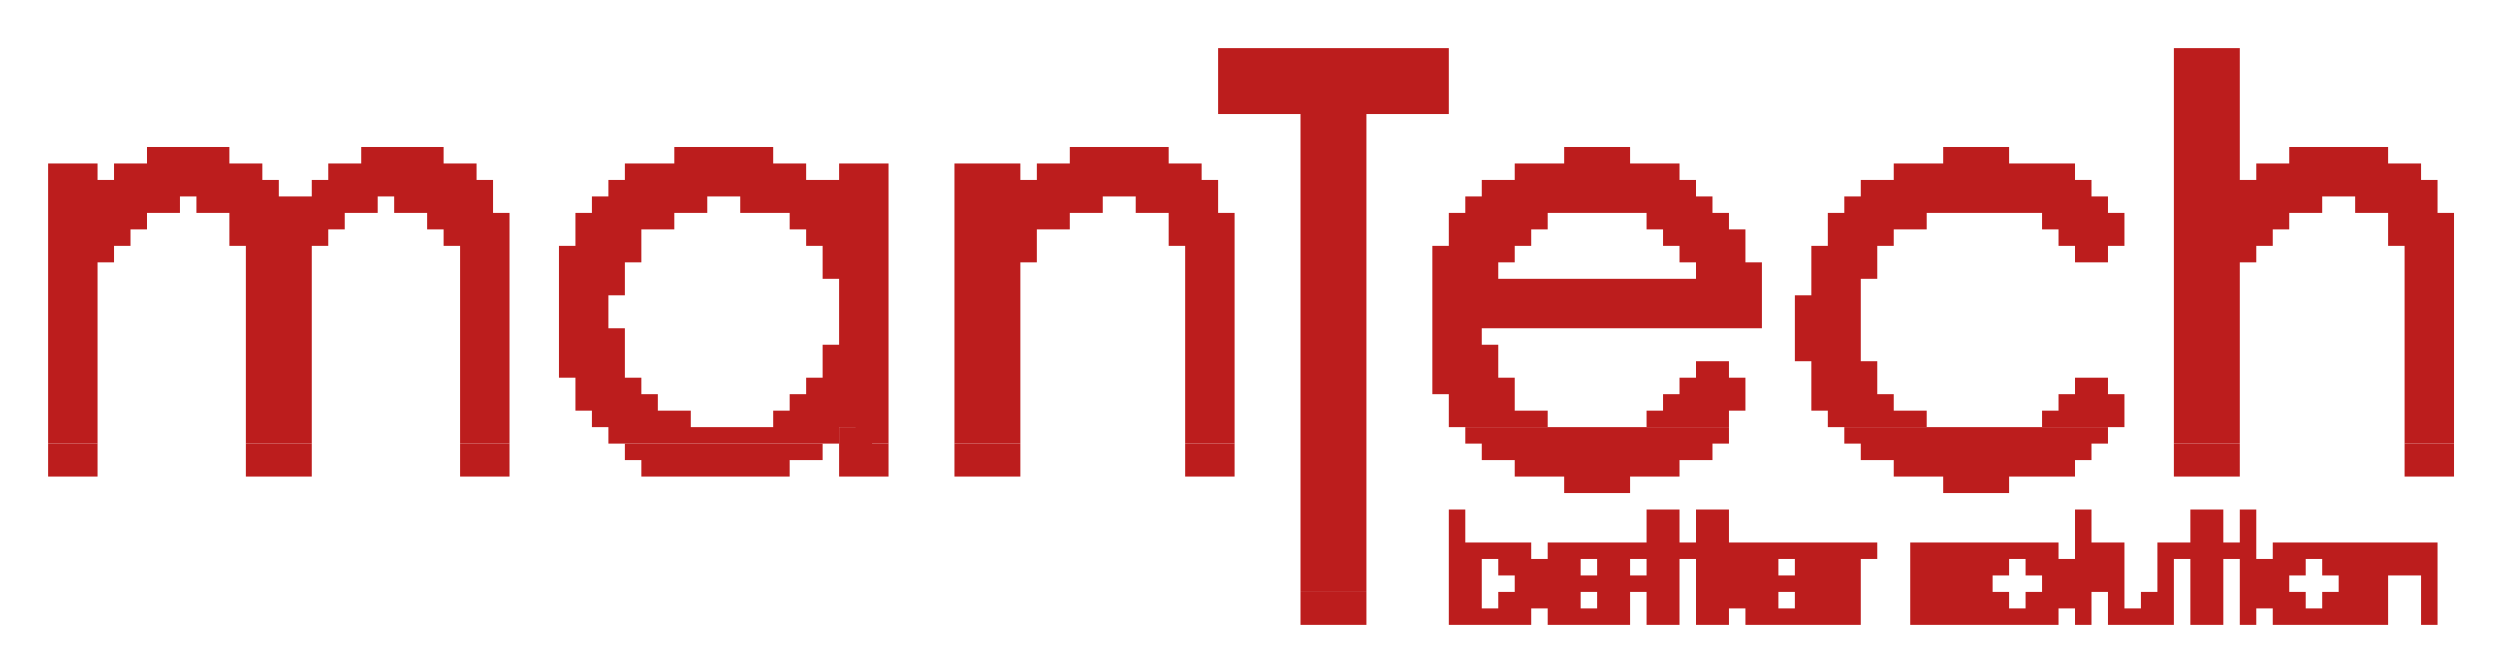
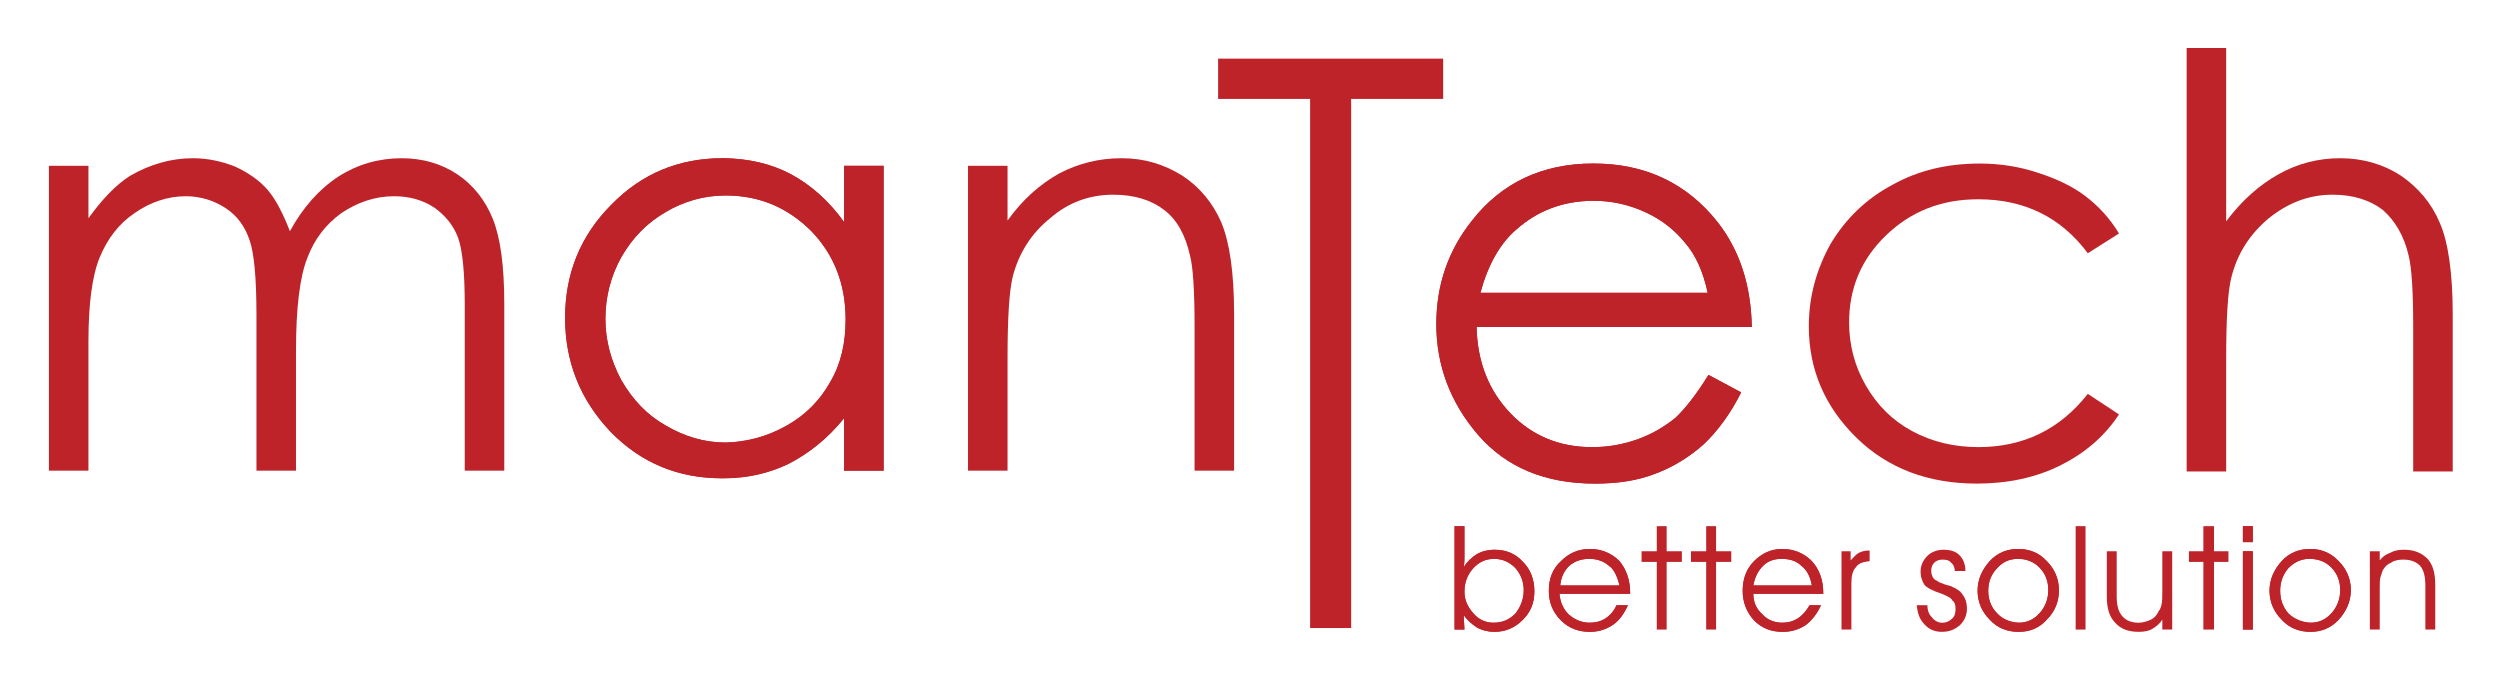
- <svg xmlns="http://www.w3.org/2000/svg" role="img" viewBox="-2.92 -2.92 151.71 40.71">
-   <g fill="#bc1d1d">
-     <path d="M71 0h12v1H71zm12 0h1v1h-1zm1 0h1v1h-1zm45 0h1v24h-1zm1 0h1v24h-1zm1 0h1v24h-1zm1 0h1v8h-1zM71 1h12v1H71zm12 0h1v1h-1zm1 0h1v1h-1zM71 2h12v1H71zm12 0h1v1h-1zm1 0h1v1h-1zM71 3h4v1h-4zm4 0h1v1h-1zm1 0h1v1h-1zm1 0h1v30h-1zm1 0h1v30h-1zm1 0h1v1h-1zm1 0h3v1h-3zm3 0h1v1h-1zm1 0h1v1h-1zm-8 1h1v29h-1zm3 0h1v29h-1zM6 6h1v1H6zm1 0h1v1H7zm1 0h1v1H8zm1 0h1v1H9zm1 0h1v1h-1zm9 0h1v1h-1zm1 0h1v1h-1zm1 0h1v1h-1zm1 0h1v1h-1zm1 0h1v1h-1zm15 0h1v1h-1zm1 0h1v1h-1zm1 0h1v1h-1zm1 0h1v1h-1zm1 0h1v1h-1zm1 0h1v1h-1zm19 0h1v1h-1zm1 0h1v1h-1zm1 0h1v1h-1zm1 0h1v1h-1zm1 0h1v1h-1zm1 0h1v1h-1zm25 0h1v1h-1zm1 0h1v1h-1zm1 0h1v1h-1zm1 0h1v1h-1zm20 0h1v1h-1zm1 0h1v1h-1zm1 0h1v1h-1zm1 0h1v1h-1zm18 0h1v1h-1zm1 0h1v1h-1zm1 0h1v1h-1zm1 0h1v1h-1zm1 0h1v1h-1zm1 0h1v1h-1zM0 7h1v1H0zm1 0h1v1H1zm1 0h1v1H2zm2 0h1v1H4zm1 0h1v1H5zm1 0h1v1H6zm1 0h3v1H7zm3 0h1v1h-1zm1 0h1v1h-1zm1 0h1v1h-1zm5 0h1v1h-1zm1 0h1v1h-1zm1 0h3v1h-3zm3 0h1v1h-1zm1 0h1v1h-1zm1 0h1v1h-1zm1 0h1v1h-1zm10 0h1v1h-1zm1 0h1v1h-1zm1 0h1v1h-1zm1 0h5v1h-5zm5 0h1v1h-1zm1 0h1v1h-1zm1 0h1v1h-1zm3 0h2v1h-2zm2 0h1v1h-1zm5 0h1v1h-1zm1 0h1v1h-1zm1 0h1v1h-1zm1 0h1v1h-1zm2 0h1v1h-1zm1 0h1v1h-1zm1 0h1v1h-1zm1 0h3v1h-3zm3 0h1v1h-1zm1 0h1v1h-1zm1 0h1v1h-1zm1 0h1v1h-1zm20 0h1v1h-1zm1 0h1v1h-1zm1 0h1v1h-1zm1 0h3v1h-3zm3 0h1v1h-1zm1 0h1v1h-1zm1 0h1v1h-1zm1 0h1v1h-1zm14 0h1v1h-1zm1 0h1v1h-1zm1 0h1v1h-1zm1 0h1v1h-1zm1 0h2v1h-2zm2 0h1v1h-1zm1 0h1v1h-1zm1 0h1v1h-1zm1 0h1v1h-1zm1 0h1v1h-1zm12 0h1v1h-1zm1 0h1v1h-1zm1 0h1v1h-1zm1 0h3v1h-3zm3 0h1v1h-1zm1 0h1v1h-1zm1 0h1v1h-1zm1 0h1v1h-1zM0 8h1v16H0zm1 0h1v16H1zm1 0h1v1H2zm1 0h1v1H3zm1 0h1v1H4zm1 0h1v1H5zm1 0h1v1H6zm1 0h1v1H7zm1 0h1v1H8zm1 0h2v1H9zm2 0h1v1h-1zm1 0h1v1h-1zm1 0h1v1h-1zm3 0h1v1h-1zm1 0h2v1h-2zm2 0h1v1h-1zm1 0h1v1h-1zm1 0h1v1h-1zm1 0h2v1h-2zm2 0h1v1h-1zm1 0h1v1h-1zm1 0h1v1h-1zm8 0h1v1h-1zm1 0h1v1h-1zm1 0h3v1h-3zm3 0h1v1h-1zm1 0h1v1h-1zm1 0h1v1h-1zm1 0h3v1h-3zm3 0h1v1h-1zm1 0h1v1h-1zm1 0h1v1h-1zm1 0h2v1h-2zm2 0h1v16h-1zm5 0h1v16h-1zm1 0h1v16h-1zm1 0h1v16h-1zm1 0h1v1h-1zm1 0h1v1h-1zm1 0h1v1h-1zm1 0h1v1h-1zm1 0h1v1h-1zm1 0h1v1h-1zm1 0h1v1h-1zm1 0h1v1h-1zm1 0h2v1h-2zm2 0h1v1h-1zm1 0h1v1h-1zm1 0h1v1h-1zm17 0h1v1h-1zm1 0h1v1h-1zm1 0h8v1h-8zm8 0h1v1h-1zm1 0h1v1h-1zm1 0h1v1h-1zm11 0h1v1h-1zm1 0h1v1h-1zm1 0h1v1h-1zm1 0h8v1h-8zm8 0h1v1h-1zm1 0h1v1h-1zm1 0h1v1h-1zm9 0h1v1h-1zm1 0h1v1h-1zm1 0h1v1h-1zm1 0h1v1h-1zm1 0h1v1h-1zm1 0h1v1h-1zm1 0h1v1h-1zm1 0h1v1h-1zm1 0h2v1h-2zm2 0h1v1h-1zm1 0h1v1h-1zm1 0h1v1h-1zM2 9h1v1H2zm1 0h1v1H3zm1 0h1v1H4zm1 0h1v1H5zm1 0h1v1H6zm1 0h1v1H7zm2 0h1v1H9zm1 0h1v1h-1zm1 0h1v1h-1zm1 0h1v1h-1zm1 0h1v1h-1zm1 0h1v1h-1zm1 0h1v1h-1zm1 0h1v1h-1zm1 0h1v1h-1zm1 0h1v1h-1zm1 0h1v1h-1zm2 0h1v1h-1zm1 0h1v1h-1zm1 0h1v1h-1zm1 0h1v1h-1zm1 0h1v2h-1zm1 0h1v1h-1zm7 0h1v1h-1zm1 0h1v1h-1zm1 0h1v1h-1zm1 0h1v1h-1zm1 0h1v1h-1zm1 0h1v1h-1zm1 0h1v1h-1zm3 0h1v1h-1zm1 0h1v1h-1zm1 0h1v1h-1zm1 0h1v1h-1zm1 0h1v1h-1zm1 0h1v1h-1zm1 0h2v1h-2zm10 0h1v1h-1zm1 0h1v1h-1zm1 0h1v1h-1zm1 0h1v1h-1zm1 0h1v1h-1zm1 0h1v1h-1zm3 0h1v1h-1zm1 0h1v1h-1zm1 0h1v1h-1zm1 0h1v1h-1zm1 0h1v1h-1zm16 0h1v1h-1zm1 0h1v1h-1zm1 0h1v1h-1zm1 0h1v1h-1zm1 0h1v1h-1zm1 0h1v1h-1zm1 0h1v1h-1zm1 0h1v1h-1zm1 0h1v1h-1zm1 0h1v1h-1zm1 0h1v1h-1zm1 0h2v1h-2zm2 0h1v1h-1zm1 0h1v1h-1zm9 0h1v1h-1zm1 0h1v1h-1zm1 0h1v1h-1zm1 0h1v1h-1zm1 0h1v1h-1zm1 0h1v1h-1zm1 0h1v1h-1zm1 0h1v1h-1zm1 0h1v1h-1zm1 0h1v1h-1zm1 0h1v1h-1zm1 0h1v1h-1zm1 0h2v1h-2zm2 0h1v1h-1zm1 0h1v1h-1zm8 0h1v1h-1zm1 0h1v1h-1zm1 0h1v1h-1zm1 0h1v1h-1zm1 0h1v1h-1zm1 0h1v1h-1zm3 0h1v1h-1zm1 0h1v1h-1zm1 0h1v1h-1zm1 0h1v1h-1zm1 0h1v1h-1zM2 10h1v2H2zm1 0h1v1H3zm1 0h1v1H4zm1 0h1v1H5zm6 0h1v1h-1zm1 0h1v1h-1zm1 0h1v14h-1zm1 0h1v1h-1zm1 0h1v1h-1zm1 0h1v1h-1zm1 0h1v1h-1zm6 0h1v1h-1zm1 0h1v1h-1zm2 0h1v1h-1zm1 0h1v1h-1zm5 0h1v1h-1zm1 0h1v1h-1zm1 0h1v1h-1zm1 0h1v1h-1zm1 0h1v1h-1zm1 0h1v1h-1zm8 0h1v1h-1zm1 0h3v1h-3zm3 0h1v14h-1zm9 0h1v1h-1zm1 0h1v1h-1zm1 0h1v1h-1zm1 0h1v1h-1zm7 0h1v1h-1zm1 0h1v1h-1zm1 0h1v14h-1zm1 0h1v1h-1zm14 0h1v1h-1zm1 0h1v1h-1zm1 0h1v1h-1zm1 0h1v1h-1zm1 0h1v1h-1zm1 0h1v1h-1zm7 0h1v1h-1zm1 0h1v1h-1zm1 0h1v1h-1zm1 0h1v2h-1zm1 0h1v1h-1zm7 0h1v1h-1zm1 0h1v1h-1zm1 0h1v1h-1zm1 0h1v1h-1zm1 0h1v1h-1zm1 0h1v1h-1zm8 0h1v1h-1zm1 0h1v1h-1zm1 0h1v1h-1zm1 0h1v1h-1zm1 0h1v1h-1zm7 0h1v1h-1zm1 0h1v1h-1zm1 0h1v1h-1zm1 0h1v1h-1zm7 0h1v1h-1zm1 0h1v1h-1zm1 0h1v14h-1zm1 0h1v1h-1zM3 11h1v1H3zm1 0h1v1H4zm7 0h1v1h-1zm1 0h1v1h-1zm2 0h1v13h-1zm1 0h1v1h-1zm1 0h1v1h-1zm8 0h1v1h-1zm1 0h1v1h-1zm1 0h1v13h-1zm1 0h1v1h-1zm5 0h1v1h-1zm1 0h1v3h-1zm1 0h1v1h-1zm1 0h1v1h-1zm11 0h1v1h-1zm1 0h2v1h-2zm11 0h1v1h-1zm1 0h1v1h-1zm9 0h1v1h-1zm1 0h1v1h-1zm2 0h1v1h-1zm14 0h1v1h-1zm1 0h1v4h-1zm1 0h1v1h-1zm1 0h1v1h-1zm1 0h1v1h-1zm9 0h1v1h-1zm1 0h1v1h-1zm2 0h1v4h-1zm1 0h1v1h-1zm6 0h1v1h-1zm1 0h1v1h-1zm1 0h1v1h-1zm1 0h1v1h-1zm11 0h1v1h-1zm1 0h1v1h-1zm1 0h1v1h-1zm1 0h1v1h-1zm7 0h1v1h-1zm1 0h1v1h-1zm1 0h1v1h-1zm8 0h1v1h-1zm1 0h1v1h-1zm2 0h1v1h-1zM2 12h1v1H2zm1 0h1v1H3zm9 0h1v1h-1zm3 0h1v1h-1zm10 0h1v1h-1zm2 0h1v1h-1zm4 0h1v1h-1zm1 0h1v1h-1zm2 0h1v1h-1zm1 0h1v1h-1zm12 0h1v1h-1zm1 0h1v1h-1zm10 0h1v1h-1zm1 0h1v1h-1zm10 0h1v1h-1zm2 0h1v1h-1zm13 0h1v1h-1zm1 0h1v1h-1zm2 0h1v1h-1zm1 0h1v1h-1zm11 0h1v1h-1zm1 0h1v1h-1zm2 0h1v1h-1zm5 0h1v1h-1zm1 0h1v8h-1zm1 0h1v1h-1zm1 0h1v1h-1zm13 0h1v1h-1zm1 0h1v1h-1zm8 0h1v1h-1zm1 0h1v1h-1zm10 0h1v1h-1zm2 0h1v1h-1zM2 13h1v1H2zm10 0h1v1h-1zm3 0h1v1h-1zm10 0h1v1h-1zm2 0h1v1h-1zm4 0h1v1h-1zm1 0h1v6h-1zm2 0h1v1h-1zm13 0h1v1h-1zm1 0h1v1h-1zm10 0h1v1h-1zm11 0h1v1h-1zm2 0h1v1h-1zm13 0h1v1h-1zm1 0h1v6h-1zm2 0h1v1h-1zm13 0h1v1h-1zm2 0h1v1h-1zm1 0h1v1h-1zm4 0h1v1h-1zm2 0h1v1h-1zm1 0h1v1h-1zm22 0h1v1h-1zm11 0h1v1h-1zm2 0h1v1h-1zM2 14h1v1H2zm10 0h1v1h-1zm3 0h1v1h-1zm10 0h1v1h-1zm2 0h1v1h-1zm4 0h1v1h-1zm2 0h1v1h-1zm1 0h1v1h-1zm14 0h1v1h-1zm10 0h1v1h-1zm11 0h1v1h-1zm2 0h1v1h-1zm13 0h1v1h-1zm3 0h1v1h-1zm1 0h11v1H88zm11 0h1v1h-1zm1 0h1v1h-1zm2 0h1v1h-1zm1 0h1v1h-1zm4 0h1v1h-1zm2 0h1v1h-1zm23 0h1v1h-1zm11 0h1v1h-1zm2 0h1v10h-1zM2 15h1v1H2zm10 0h1v9h-1zm3 0h1v1h-1zm10 0h1v1h-1zm2 0h1v9h-1zm4 0h1v1h-1zm2 0h1v1h-1zm15 0h1v1h-1zm10 0h1v1h-1zm11 0h1v1h-1zm2 0h1v9h-1zm13 0h1v2h-1zm2 0h16v1H86zm16 0h1v1h-1zm1 0h1v1h-1zm3 0h1v1h-1zm1 0h1v2h-1zm2 0h1v2h-1zm23 0h1v1h-1zm11 0h1v1h-1zM2 16h1v1H2zm13 0h1v1h-1zm10 0h1v8h-1zm6 0h1v1h-1zm2 0h1v1h-1zm15 0h1v1h-1zm10 0h1v1h-1zm11 0h1v8h-1zm17 0h1v1h-1zm1 0h15v1H87zm15 0h1v1h-1zm1 0h1v1h-1zm3 0h1v1h-1zm26 0h1v1h-1zm11 0h1v8h-1zM2 17h1v7H2zm13 0h1v7h-1zm16 0h1v1h-1zm2 0h1v1h-1zm1 0h1v1h-1zm14 0h1v1h-1zm10 0h1v1h-1zm26 0h1v1h-1zm2 0h1v1h-1zm20 0h1v1h-1zm1 0h1v1h-1zm2 0h1v1h-1zm23 0h1v1h-1zM31 18h1v1h-1zm2 0h1v3h-1zm1 0h1v1h-1zm13 0h1v1h-1zm1 0h1v1h-1zm10 0h1v6h-1zm26 0h1v1h-1zm2 0h1v3h-1zm1 0h1v1h-1zm19 0h1v1h-1zm1 0h1v1h-1zm2 0h1v1h-1zm23 0h1v1h-1zM31 19h1v1h-1zm1 0h1v1h-1zm2 0h1v1h-1zm13 0h1v1h-1zm1 0h1v2h-1zm36 0h1v1h-1zm1 0h1v1h-1zm2 0h1v1h-1zm13 0h1v1h-1zm1 0h1v1h-1zm6 0h1v1h-1zm2 0h1v1h-1zm1 0h1v1h-1zm22 0h1v5h-1zM32 20h1v1h-1zm2 0h1v2h-1zm1 0h1v1h-1zm11 0h1v1h-1zm1 0h1v1h-1zm37 0h1v1h-1zm1 0h1v1h-1zm2 0h1v1h-1zm1 0h1v1h-1zm11 0h1v1h-1zm1 0h1v1h-1zm1 0h1v1h-1zm1 0h1v1h-1zm5 0h1v1h-1zm1 0h1v1h-1zm1 0h1v1h-1zm1 0h1v1h-1zm13 0h1v1h-1zm1 0h1v1h-1zm-92 1h1v1h-1zm1 0h1v1h-1zm2 0h1v1h-1zm1 0h1v1h-1zm9 0h1v1h-1zm1 0h1v1h-1zm1 0h2v1h-2zm38 0h1v1h-1zm1 0h1v1h-1zm1 0h1v1h-1zm1 0h1v1h-1zm10 0h1v1h-1zm1 0h1v1h-1zm1 0h1v1h-1zm1 0h1v1h-1zm1 0h1v1h-1zm5 0h1v1h-1zm1 0h1v1h-1zm1 0h1v1h-1zm1 0h1v1h-1zm1 0h1v1h-1zm11 0h1v1h-1zm1 0h1v1h-1zm1 0h1v1h-1zm1 0h1v1h-1zm-92 1h1v1h-1zm1 0h1v1h-1zm1 0h1v1h-1zm1 0h1v1h-1zm1 0h1v1h-1zm1 0h1v1h-1zm6 0h1v1h-1zm1 0h1v1h-1zm1 0h1v1h-1zm1 0h1v1h-1zm1 0h1v1h-1zm37 0h1v1h-1zm1 0h1v1h-1zm1 0h1v1h-1zm1 0h1v1h-1zm1 0h1v1h-1zm1 0h1v1h-1zm7 0h1v1h-1zm1 0h1v1h-1zm1 0h1v1h-1zm1 0h1v1h-1zm1 0h1v1h-1zm7 0h1v1h-1zm1 0h1v1h-1zm1 0h1v1h-1zm1 0h1v1h-1zm1 0h1v1h-1zm1 0h1v1h-1zm8 0h1v1h-1zm1 0h1v1h-1zm1 0h1v1h-1zm1 0h1v1h-1zm1 0h1v1h-1zm-91 1h1v1h-1zm1 0h2v1h-2zm2 0h1v1h-1zm1 0h1v1h-1zm1 0h1v1h-1zm1 0h1v1h-1zm1 0h1v1h-1zm1 0h1v1h-1zm1 0h1v1h-1zm1 0h1v1h-1zm1 0h1v1h-1zm1 0h1v1h-1zm1 0h1v1h-1z" />
-     <path d="M48 23h2v1h-2zm38 0h1v1h-1zm1 0h1v1h-1zm1 0h1v1h-1zm1 0h1v1h-1zm1 0h1v1h-1zm1 0h1v1h-1zm1 0h1v1h-1zm1 0h1v1h-1zm1 0h1v1h-1zm1 0h1v1h-1zm1 0h1v1h-1zm1 0h2v1h-2zm2 0h1v1h-1zm1 0h1v1h-1zm1 0h1v1h-1zm8 0h1v1h-1zm1 0h1v1h-1zm1 0h1v1h-1zm1 0h1v1h-1zm1 0h1v1h-1zm1 0h1v1h-1zm1 0h1v1h-1zm1 0h1v1h-1zm1 0h1v1h-1zm1 0h1v1h-1zm1 0h1v1h-1zm1 0h1v1h-1zm1 0h2v1h-2zm2 0h1v1h-1zm1 0h1v1h-1zM0 24h1v1H0zm1 0h1v1H1zm1 0h1v1H2zm10 0h1v1h-1zm1 0h1v1h-1zm1 0h1v1h-1zm1 0h1v1h-1zm10 0h1v1h-1zm1 0h1v1h-1zm1 0h1v1h-1zm8 0h1v1h-1zm1 0h1v1h-1zm1 0h7v1h-7zm7 0h1v1h-1zm1 0h1v1h-1zm1 0h1v1h-1zm2 0h2v1h-2zm2 0h1v1h-1zm5 0h1v1h-1zm1 0h1v1h-1zm1 0h1v1h-1zm1 0h1v1h-1zm11 0h1v1h-1zm1 0h1v1h-1zm1 0h1v1h-1zm16 0h1v1h-1zm1 0h1v1h-1zm1 0h9v1h-9zm9 0h1v1h-1zm1 0h1v1h-1zm1 0h1v1h-1zm10 0h1v1h-1zm1 0h1v1h-1zm1 0h9v1h-9zm9 0h1v1h-1zm1 0h1v1h-1zm1 0h1v1h-1zm6 0h1v1h-1zm1 0h1v1h-1zm1 0h1v1h-1zm1 0h1v1h-1zm11 0h1v1h-1zm1 0h1v1h-1zm1 0h1v1h-1zM0 25h1v1H0zm1 0h1v1H1zm1 0h1v1H2zm10 0h1v1h-1zm1 0h1v1h-1zm1 0h1v1h-1zm1 0h1v1h-1zm10 0h1v1h-1zm1 0h1v1h-1zm1 0h1v1h-1zm9 0h1v1h-1zm1 0h1v1h-1zm1 0h1v1h-1zm1 0h1v1h-1zm1 0h1v1h-1zm1 0h1v1h-1zm1 0h1v1h-1zm1 0h1v1h-1zm1 0h1v1h-1zm4 0h2v1h-2zm2 0h1v1h-1zm5 0h1v1h-1zm1 0h1v1h-1zm1 0h1v1h-1zm1 0h1v1h-1zm11 0h1v1h-1zm1 0h1v1h-1zm1 0h1v1h-1zm18 0h1v1h-1zm1 0h1v1h-1zm1 0h1v1h-1zm1 0h3v1h-3zm3 0h1v1h-1zm1 0h1v1h-1zm1 0h1v1h-1zm1 0h1v1h-1zm14 0h1v1h-1zm1 0h1v1h-1zm1 0h1v1h-1zm1 0h3v1h-3zm3 0h1v1h-1zm1 0h1v1h-1zm1 0h1v1h-1zm1 0h1v1h-1zm1 0h1v1h-1zm7 0h1v1h-1zm1 0h1v1h-1zm1 0h1v1h-1zm1 0h1v1h-1zm11 0h1v1h-1zm1 0h1v1h-1zm1 0h1v1h-1zm-53 1h1v1h-1zm1 0h1v1h-1zm1 0h1v1h-1zm1 0h1v1h-1zm20 0h1v1h-1zm1 0h1v1h-1zm1 0h1v1h-1zm1 0h1v1h-1zm-33 2h1v1h-1zm12 0h1v1h-1zm1 0h1v1h-1zm2 0h1v1h-1zm1 0h1v1h-1zm22 0h1v1h-1zm7 0h1v1h-1zm1 0h1v1h-1zm2 0h1v1h-1zm-48 1h1v4h-1zm12 0h1v4h-1zm1 0h1v4h-1zm2 0h1v4h-1zm1 0h1v4h-1zm22 0h1v4h-1zm7 0h1v4h-1zm1 0h1v4h-1zm2 0h1v1h-1zm-47 1h1v1h-1zm1 0h1v1h-1zm1 0h1v1h-1zm1 0h1v1h-1zm2 0h1v1h-1zm1 0h1v1h-1zm1 0h1v1h-1zm1 0h1v1h-1zm1 0h1v1h-1zm1 0h1v1h-1zm3 0h1v1h-1zm3 0h1v1h-1zm1 0h1v1h-1zm1 0h1v1h-1zm1 0h1v1h-1zm1 0h1v1h-1zm1 0h1v1h-1zm1 0h1v1h-1zm1 0h1v1h-1zm1 0h1v1h-1zm3 0h1v1h-1zm1 0h1v1h-1zm1 0h1v1h-1zm1 0h1v1h-1zm1 0h1v1h-1zm1 0h1v1h-1zm1 0h1v1h-1zm1 0h1v1h-1zm1 0h1v1h-1zm3 0h1v1h-1zm1 0h1v1h-1zm3 0h1v1h-1zm1 0h1v1h-1zm3 0h1v1h-1zm1 0h1v1h-1zm2 0h1v1h-1zm1 0h1v1h-1zm1 0h1v1h-1zm1 0h1v1h-1zm1 0h1v1h-1zm1 0h1v1h-1zm1 0h1v1h-1zm1 0h1v1h-1zm1 0h1v1h-1zm1 0h1v1h-1zm-58 1h1v1h-1zm2 0h1v1h-1zm1 0h1v2h-1zm1 0h1v1h-1zm1 0h1v2h-1zm1 0h1v1h-1zm2 0h1v1h-1zm1 0h1v1h-1zm7 0h1v1h-1zm1 0h1v1h-1zm1 0h1v1h-1zm2 0h1v1h-1zm1 0h1v1h-1zm1 0h1v2h-1zm1 0h1v1h-1zm4 0h1v1h-1zm1 0h1v1h-1zm1 0h1v1h-1zm1 0h1v1h-1zm1 0h1v1h-1zm1 0h1v1h-1zm2 0h1v1h-1zm1 0h1v2h-1zm1 0h1v2h-1zm2 0h1v1h-1zm1 0h1v1h-1zm3 0h1v1h-1zm5 0h1v2h-1zm1 0h1v1h-1zm1 0h1v1h-1zm1 0h1v1h-1zm2 0h1v1h-1zm1 0h1v2h-1zm1 0h1v2h-1zm1 0h1v1h-1zm1 0h1v1h-1zm1 0h1v1h-1zm1 0h1v1h-1zm-58 1h1v1h-1zm4 0h1v1h-1zm2 0h2v1h-2zm2 0h1v1h-1zm1 0h1v1h-1zm1 0h1v1h-1zm6 0h1v1h-1zm1 0h1v1h-1zm1 0h2v1h-2zm2 0h1v1h-1zm1 0h1v1h-1zm2 0h1v1h-1zm4 0h1v1h-1zm1 0h1v1h-1zm1 0h1v1h-1zm1 0h1v1h-1zm1 0h1v1h-1zm7 0h1v1h-1zm1 0h1v1h-1zm3 0h1v1h-1zm6 0h1v1h-1zm1 0h1v1h-1zm6 0h1v1h-1zm3 0h1v1h-1zm-68 1h1v1h-1zm1 0h1v1h-1zm1 0h1v1h-1zm1 0h1v1h-1zm6 0h1v1h-1zm1 0h1v1h-1zm2 0h1v1h-1zm1 0h1v1h-1zm1 0h1v1h-1zm1 0h1v1h-1zm1 0h1v1h-1zm2 0h1v1h-1zm1 0h1v1h-1zm2 0h1v1h-1zm1 0h1v1h-1zm2 0h1v1h-1zm1 0h1v1h-1zm1 0h1v1h-1zm1 0h1v1h-1zm1 0h1v1h-1zm2 0h1v1h-1zm1 0h1v1h-1zm1 0h1v1h-1zm1 0h1v1h-1zm4 0h1v1h-1zm1 0h1v1h-1zm1 0h1v1h-1zm1 0h1v1h-1zm1 0h1v1h-1zm1 0h1v1h-1zm2 0h1v1h-1zm1 0h1v1h-1zm1 0h1v1h-1zm1 0h1v1h-1zm2 0h1v1h-1zm2 0h1v1h-1zm1 0h1v1h-1zm2 0h1v1h-1zm1 0h1v1h-1zm2 0h1v1h-1zm1 0h1v1h-1zm1 0h1v1h-1zm1 0h1v1h-1zm2 0h1v1h-1zm1 0h1v1h-1zm1 0h1v1h-1zm1 0h1v1h-1zm3 0h1v1h-1zm-68 1h1v1h-1zm1 0h1v1h-1zm1 0h1v1h-1zm1 0h1v1h-1zm6 0h1v1h-1zm1 0h1v1h-1zm1 0h1v1h-1zm1 0h1v1h-1zm1 0h1v1h-1zm2 0h1v1h-1zm1 0h1v1h-1zm1 0h1v1h-1zm1 0h1v1h-1zm1 0h1v1h-1zm2 0h1v1h-1zm1 0h1v1h-1zm2 0h1v1h-1zm1 0h1v1h-1zm2 0h1v1h-1zm1 0h1v1h-1zm1 0h1v1h-1zm1 0h1v1h-1zm1 0h1v1h-1zm1 0h1v1h-1zm1 0h1v1h-1zm4 0h1v1h-1zm1 0h1v1h-1zm1 0h1v1h-1zm1 0h1v1h-1zm1 0h1v1h-1zm1 0h1v1h-1zm1 0h1v1h-1zm1 0h1v1h-1zm1 0h1v1h-1zm2 0h1v1h-1zm2 0h1v1h-1zm1 0h1v1h-1zm1 0h1v1h-1zm1 0h1v1h-1zm2 0h1v1h-1zm1 0h1v1h-1zm2 0h1v1h-1zm2 0h1v1h-1zm1 0h1v1h-1zm1 0h1v1h-1zm1 0h1v1h-1zm1 0h1v1h-1zm1 0h1v1h-1zm1 0h1v1h-1zm3 0h1v1h-1z" />
+ <svg xmlns="http://www.w3.org/2000/svg" role="img" viewBox="62.48 -10.52 1067.04 290.04">
+   <defs>
+     <clipPath id="a" clipPathUnits="userSpaceOnUse">
+       <path d="M0 200h900V0H0z" />
+     </clipPath>
+   </defs>
+   <g transform="matrix(1.33333 0 0 -1.33333 0 266.667)">
+     <path fill="#be2329" fill-opacity="1" fill-rule="nonzero" stroke="none" d="M436.798 176.224v12.898h72.034v-12.898h-29.447V6.848h-13.141v169.376z" />
+     <g clip-path="url(#a)">
+       <path fill="#be2329" fill-opacity="1" fill-rule="nonzero" stroke="none" d="M62.517 154.809h12.655v-16.792c4.38 6.084 8.761 10.708 13.384 13.628 6.328 3.65 13.142 5.597 19.956 5.597 4.866 0 9.247-.973 13.628-2.677 4.136-1.946 7.787-4.38 10.463-7.544 2.678-3.163 4.868-7.544 7.058-13.141 4.137 7.544 9.248 13.385 15.575 17.522 6.084 3.893 12.898 5.84 20.198 5.84 6.571 0 12.655-1.703 17.765-5.11 5.11-3.407 9.005-8.274 11.438-14.358 2.434-6.084 3.65-15.088 3.65-27.256V57.223h-12.654v53.052c0 10.464-.73 17.764-2.19 21.659-1.461 3.893-4.137 7.057-7.545 9.49-3.65 2.434-8.03 3.651-12.897 3.651-6.084 0-11.681-1.947-16.792-5.354-5.11-3.651-8.761-8.518-10.951-14.358-2.433-6.084-3.65-16.062-3.65-29.933V57.223h-12.654v49.888c0 11.681-.731 19.712-2.191 23.849-1.46 4.38-3.893 7.787-7.544 10.221-3.65 2.433-8.031 3.894-12.898 3.894-5.84 0-11.437-1.947-16.304-5.354-5.111-3.407-8.761-8.274-11.195-14.115-2.433-5.84-3.65-14.845-3.65-27.013v-41.37H62.517z" />
+       <path fill="#be2329" fill-opacity="1" fill-rule="nonzero" stroke="none" d="M279.104 54.79h-1.217c-13.871 0-25.796 4.867-35.53 14.845-9.734 10.22-14.601 22.388-14.601 36.503 0 14.115 4.867 26.282 14.845 36.26 9.734 9.978 21.658 14.845 35.529 14.845h.974v-11.925c-6.814 0-13.385-1.946-19.225-5.353-5.841-3.407-10.464-8.031-14.115-14.359-3.407-6.083-5.11-12.897-5.11-19.711 0-6.814 1.703-13.384 5.11-19.712 3.651-6.328 8.274-11.195 14.358-14.601 5.84-3.407 12.168-5.354 18.982-5.354zm50.618 100.02V57.224h-12.655v16.792c-5.354-6.572-11.194-11.195-17.765-14.602-6.084-2.921-12.898-4.624-20.198-4.624v11.438c6.814.244 13.384 1.947 19.468 5.354 6.084 3.406 10.708 8.03 14.115 14.114 3.407 5.841 4.867 12.411 4.867 19.955 0 11.195-3.65 20.686-10.951 28.23-7.544 7.544-16.548 11.437-27.499 11.437v11.925c7.544-.244 14.601-1.703 20.928-5.111 6.328-3.406 12.168-8.517 17.035-15.331v18.009z" />
+       <path fill="#be2329" fill-opacity="1" fill-rule="nonzero" stroke="none" d="M279.104 145.317c-6.814 0-13.385-1.704-19.225-5.354-5.841-3.407-10.464-8.03-14.115-14.358-3.407-6.083-5.11-12.897-5.11-19.711 0-6.814 1.703-13.385 5.11-19.713 3.651-6.327 8.274-11.194 14.358-14.6 5.84-3.408 12.168-5.355 18.982-5.355s13.384 1.947 19.468 5.355c6.084 3.406 10.708 8.03 14.115 14.114 3.407 5.841 4.867 12.411 4.867 19.955 0 11.194-3.65 20.686-10.951 28.229-7.544 7.544-16.548 11.438-27.499 11.438m50.618 9.491V57.222h-12.655v16.792c-5.354-6.571-11.194-11.194-17.765-14.601-6.57-3.164-13.628-4.624-21.415-4.624-13.871 0-25.796 4.867-35.53 14.844-9.734 10.221-14.601 22.389-14.601 36.504 0 14.115 4.867 26.282 14.845 36.26 9.734 9.978 21.658 14.844 35.529 14.844 8.031 0 15.332-1.703 21.902-5.11 6.328-3.407 12.168-8.518 17.035-15.332v18.009z" />
+       <path fill="#be2329" fill-opacity="1" fill-rule="nonzero" stroke="none" d="M356.734 154.809h12.654v-17.522c4.867 6.814 10.465 11.681 16.549 15.088 6.084 3.164 12.654 4.867 19.955 4.867 7.3 0 13.628-1.947 19.468-5.597 5.598-3.65 9.734-8.761 12.412-14.845 2.676-6.327 4.136-16.061 4.136-29.446V57.223h-12.654v46.481c0 11.194-.487 18.738-1.46 22.389-1.46 6.57-4.137 11.438-8.274 14.601-4.138 3.164-9.491 4.867-16.305 4.867-7.544 0-14.358-2.433-20.199-7.544-6.084-4.867-9.977-11.194-11.924-18.495-1.217-4.867-1.704-13.871-1.704-26.526V57.223h-12.654z" />
+       <path fill="#be2329" fill-opacity="1" fill-rule="nonzero" stroke="none" d="M557.26 53.086c-15.818 0-28.229 5.354-37.233 15.574-9.005 10.465-13.385 22.389-13.385 35.53 0 12.168 3.65 23.363 11.437 33.097 9.492 12.168 22.632 18.252 38.694 18.252h.487v-11.925h-.244c-9.734 0-18.008-3.164-24.822-9.247-5.111-4.381-9.004-11.195-11.438-20.199h36.504v-10.951h-37.721c.243-11.194 3.894-20.442 10.951-27.742 6.815-7.058 15.576-10.708 25.796-10.708h.974zm0 102.453c16.305 0 29.689-6.328 39.423-18.739 7.057-9.004 10.708-20.198 10.951-33.583H557.26v10.951h36.26c-1.46 6.814-3.894 12.168-7.301 16.062-3.164 3.893-7.301 7.3-12.654 9.734-5.111 2.433-10.708 3.65-16.305 3.65zm36.503-67.653l10.464-5.598c-3.406-6.813-7.544-12.411-11.924-16.548-4.624-4.136-9.734-7.3-15.575-9.491-5.597-2.189-11.924-3.163-19.225-3.163h-.243v11.681c4.623 0 9.247.973 13.628 2.433 4.867 1.703 8.761 4.137 12.167 6.815 3.164 2.92 6.814 7.544 10.708 13.871" />
+       <path fill="#be2329" fill-opacity="1" fill-rule="nonzero" stroke="none" d="M593.52 114.168c-1.46 6.814-3.894 12.168-7.301 16.062-3.164 3.893-7.301 7.3-12.654 9.734-5.355 2.433-10.951 3.65-16.549 3.65-9.733 0-18.008-3.164-24.822-9.247-5.111-4.381-9.004-11.195-11.438-20.199zm.243-26.282l10.464-5.598c-3.406-6.813-7.544-12.411-11.924-16.548-4.624-4.136-9.734-7.301-15.575-9.491-5.597-2.189-11.924-3.163-19.225-3.163-16.061 0-28.472 5.11-37.476 15.574-9.005 10.465-13.385 22.389-13.385 35.53 0 12.168 3.65 23.363 11.438 33.097 9.491 12.168 22.631 18.252 38.693 18.252 16.792 0 29.933-6.328 39.91-18.739 7.058-9.004 10.708-20.198 10.951-33.583H519.54c.243-11.195 3.893-20.442 10.951-27.742 6.814-7.058 15.575-10.708 25.796-10.708 5.11 0 9.977.73 14.601 2.433 4.867 1.703 8.761 4.137 12.167 6.815 3.164 2.92 6.815 7.544 10.708 13.871" />
+       <path fill="#be2329" fill-opacity="1" fill-rule="nonzero" stroke="none" d="M725.175 133.15l-9.978-6.328c-8.517 11.438-20.198 17.279-35.043 17.279-11.924 0-21.659-3.894-29.689-11.681-7.788-7.544-11.682-16.792-11.682-27.743 0-7.057 1.704-13.871 5.355-20.198 3.65-6.328 8.517-11.195 14.845-14.602 6.327-3.406 13.383-5.11 21.171-5.11 14.358 0 26.04 5.597 35.043 17.035l9.978-6.57c-4.624-7.058-10.951-12.412-18.738-16.306-7.787-3.894-16.792-5.84-26.77-5.84-15.574 0-28.472 4.867-38.45 14.602-10.221 9.977-15.331 21.901-15.331 35.773 0 9.49 2.434 18.251 7.058 26.525 4.867 8.031 11.437 14.358 19.711 18.739 8.274 4.623 17.522 6.814 27.986 6.814 6.327 0 12.654-.974 18.495-2.921 6.084-1.947 11.194-4.38 15.331-7.544 4.138-3.163 7.788-7.057 10.708-11.924" />
+       <path fill="#be2329" fill-opacity="1" fill-rule="nonzero" stroke="none" d="M746.833 192.528h12.655v-55.485c5.111 6.814 10.707 11.681 16.791 15.088s12.655 5.11 19.712 5.11c7.301 0 13.871-1.946 19.469-5.597 5.597-3.893 9.734-8.761 12.411-15.088 2.677-6.084 4.137-16.061 4.137-29.202V56.979h-12.654v46.481c0 11.194-.487 18.738-1.46 22.632-1.46 6.327-4.381 11.194-8.275 14.602-4.137 3.163-9.491 4.867-16.061 4.867-7.787 0-14.358-2.678-20.442-7.545-6.084-5.11-9.977-11.194-11.925-18.738-1.216-4.624-1.703-13.628-1.703-26.525V56.979h-12.655z" />
+       <path fill="#be2329" fill-opacity="1" fill-rule="nonzero" stroke="none" d="M525.137 8.552h-.243c-2.434 0-4.624.974-6.328 2.92-1.947 2.19-2.92 4.381-2.92 7.058 0 2.919.973 5.353 2.677 7.3 1.947 2.191 4.137 3.163 6.814 3.163v2.921c-1.947 0-3.894-.487-5.598-1.461-1.46-.972-2.92-2.189-4.136-4.136.243 1.216.243 2.433.243 3.407v9.734h-3.163V6.362h3.163l-.243 4.624c1.216-1.705 2.676-2.921 4.136-3.894 1.704-.974 3.651-1.461 5.598-1.461zm6.813 17.521c1.705-1.947 2.677-4.38 2.677-7.057 0-2.92-.972-5.354-2.677-7.544-1.946-1.946-4.136-2.92-6.813-2.92V5.631c3.65 0 6.57 1.217 9.247 3.895 2.434 2.433 3.65 5.353 3.65 9.004 0 3.893-1.216 7.057-3.65 9.491-2.434 2.677-5.353 3.893-9.247 3.893v-2.921c2.677 0 4.867-.972 6.813-2.92" />
+       <path fill="#be2329" fill-opacity="1" fill-rule="nonzero" stroke="none" d="M512.482 6.361h3.163l-.243 4.624c1.217-1.704 2.677-2.921 4.137-3.894 1.704-.973 3.65-1.46 5.597-1.46 3.651 0 6.571 1.216 9.247 3.894 2.434 2.434 3.651 5.354 3.651 9.004 0 3.894-1.217 7.058-3.651 9.491-2.433 2.677-5.353 3.894-9.247 3.894-1.947 0-3.893-.488-5.597-1.461-1.46-.973-2.92-2.19-4.137-4.137.243 1.217.243 2.434.243 3.407v9.735h-3.163zm19.468 19.712c1.704-1.947 2.677-4.381 2.677-7.058 0-2.92-.973-5.353-2.677-7.544-1.947-1.946-4.137-2.92-7.057-2.92-2.433 0-4.624.974-6.328 2.92-1.946 2.191-2.92 4.381-2.92 7.058 0 2.92.974 5.353 2.677 7.301 1.947 2.19 4.138 3.163 6.814 3.163 2.677 0 4.867-.973 6.814-2.92" />
+       <path fill="#be2329" fill-opacity="1" fill-rule="nonzero" stroke="none" d="M546.309 20.476c.243 2.678 1.217 4.624 2.92 6.328 1.704 1.46 3.893 2.19 6.327 2.19h.243v3.164c-3.893 0-6.813-1.46-9.247-3.894-2.677-2.434-3.893-5.598-3.893-9.491 0-3.651 1.216-6.814 3.893-9.491 2.434-2.434 5.354-3.651 9.247-3.651v2.921c-2.677 0-4.866.974-6.813 2.677-1.703 1.703-2.677 3.893-2.92 6.57h9.733v2.677zm9.49-14.845v2.921c1.948 0 3.651.486 5.112 1.46 1.46.974 2.676 2.434 3.406 4.137h3.65c-1.217-2.677-2.677-4.867-4.867-6.327-2.189-1.46-4.623-2.191-7.301-2.191m0 23.363c2.434 0 4.381-.73 6.084-2.19 1.704-1.217 2.677-3.407 3.407-6.328h-9.491v-2.677h12.899v.243c0 4.138-1.217 7.545-3.408 10.222-2.433 2.434-5.596 3.894-9.491 3.894z" />
+       <path fill="#be2329" fill-opacity="1" fill-rule="nonzero" stroke="none" d="M568.697 18.042c0 4.138-1.217 7.545-3.407 10.222-2.434 2.433-5.597 3.893-9.491 3.893-3.894 0-6.814-1.46-9.248-3.893-2.676-2.434-3.893-5.598-3.893-9.492 0-3.65 1.217-6.813 3.893-9.491 2.434-2.433 5.597-3.65 9.248-3.65 2.677 0 5.111.73 7.3 2.19 2.191 1.46 3.651 3.651 4.868 6.327h-3.651c-.729-1.703-1.946-3.163-3.406-4.136-1.461-.974-3.164-1.46-5.111-1.46-2.677 0-4.867.973-6.814 2.677-1.703 1.703-2.677 3.893-2.92 6.57h22.632zm-22.389 2.434c.243 2.677 1.217 4.624 2.92 6.328 1.704 1.46 3.894 2.189 6.327 2.189 2.434 0 4.624-.729 6.328-2.189 1.704-1.217 2.676-3.408 3.407-6.328z" />
+       <path fill="#be2329" fill-opacity="1" fill-rule="nonzero" stroke="none" d="M577.215 39.458h3.163v-8.031h4.867V28.02h-4.867V6.361h-3.163V28.02h-4.867v3.407h4.867z" />
+       <path fill="#be2329" fill-opacity="1" fill-rule="nonzero" stroke="none" d="M593.032 39.458h3.164v-8.031h4.867V28.02h-4.867V6.361h-3.164V28.02h-4.866v3.407h4.866z" />
+       <path fill="#be2329" fill-opacity="1" fill-rule="nonzero" stroke="none" d="M608.121 20.476c.486 2.678 1.46 4.624 3.163 6.328 1.46 1.46 3.407 2.19 5.841 2.19h.243v3.164c-3.65 0-6.57-1.46-9.004-3.894-2.433-2.434-3.65-5.598-3.65-9.491 0-3.651 1.217-6.814 3.65-9.491 2.434-2.434 5.354-3.651 9.004-3.651v2.921c-2.677 0-4.867.974-6.327 2.677-1.947 1.703-2.92 3.893-2.92 6.57h9.247v2.677zm9.247-14.845v2.921c1.947 0 3.65.486 5.11 1.46 1.46.974 2.677 2.434 3.651 4.137h3.65c-1.217-2.677-2.92-4.867-4.867-6.327-2.19-1.46-4.624-2.191-7.301-2.191zm0 23.363c2.677 0 4.624-.73 6.084-2.19 1.703-1.217 2.92-3.407 3.407-6.328h-9.491v-2.677h13.142v.243c0 4.138-1.217 7.545-3.651 10.222-2.433 2.434-5.597 3.894-9.491 3.894z" />
+       <path fill="#be2329" fill-opacity="1" fill-rule="nonzero" stroke="none" d="M630.51 18.042c0 4.138-1.217 7.545-3.65 10.222-2.434 2.433-5.598 3.893-9.492 3.893-3.65 0-6.57-1.46-9.004-3.893-2.433-2.434-3.65-5.598-3.65-9.492 0-3.65 1.217-6.813 3.65-9.491 2.434-2.433 5.354-3.65 9.248-3.65 2.676 0 5.11.73 7.3 2.19 1.948 1.46 3.651 3.651 4.868 6.327h-3.651c-.973-1.703-2.19-3.163-3.65-4.136-1.46-.974-3.163-1.46-5.111-1.46-2.433 0-4.867.973-6.327 2.677-1.947 1.703-2.92 3.893-2.92 6.57h22.389zm-22.389 2.434c.487 2.677 1.46 4.624 3.163 6.328 1.46 1.46 3.408 2.189 5.841 2.189 2.677 0 4.867-.729 6.327-2.189 1.704-1.217 2.92-3.408 3.408-6.328z" />
+       <path fill="#be2329" fill-opacity="1" fill-rule="nonzero" stroke="none" d="M645.355 31.67v-3.406c-2.19-.243-3.65-.731-4.381-1.948-.973-.973-1.46-2.676-1.46-4.867V6.361h-3.164v25.066h2.921v-2.92c.974.974 1.703 1.946 2.677 2.434.973.486 1.946.729 3.407.729" />
+       <path fill="#be2329" fill-opacity="1" fill-rule="nonzero" stroke="none" d="M676.017 25.1h-3.406c0 1.217-.488 2.19-1.217 2.677-.487.73-1.461.973-2.678.973-.972 0-1.946-.243-2.677-.973-.729-.73-.972-1.703-.972-2.677 0-.729.243-1.46.486-1.946.243-.488.731-.974 1.46-1.217.486-.487 1.46-.731 2.677-1.217.973-.244 1.947-.487 2.19-.73 1.703-.731 2.677-1.46 3.408-2.677.729-.974 1.216-2.434 1.216-4.137 0-2.19-.73-3.894-2.19-5.354-1.703-1.46-3.407-2.191-5.841-2.191-2.189 0-4.137.731-5.597 2.434-1.46 1.461-2.19 3.407-2.433 6.084h3.407c0-1.703.486-2.92 1.46-3.894.729-.973 1.946-1.703 3.163-1.703 1.46 0 2.434.486 3.164 1.217.974.729 1.217 1.946 1.217 3.163 0 1.217-.243 2.19-.974 2.678-.486.972-1.703 1.46-3.407 2.189-2.92.974-4.867 1.947-5.597 2.921-.73 1.217-1.216 2.434-1.216 4.137 0 1.947.729 3.65 2.19 5.11 1.217 1.217 3.163 1.947 5.11 1.947 2.19 0 3.894-.487 5.111-1.704 1.217-1.216 1.946-2.92 1.946-5.11" />
+       <path fill="#be2329" fill-opacity="1" fill-rule="nonzero" stroke="none" d="M693.052 8.552c-2.92.243-5.11 1.217-6.813 2.92-1.948 1.947-2.921 4.381-2.921 7.301s.973 5.353 2.921 7.3c1.703 1.948 3.893 2.92 6.57 2.92h.243v3.164h-.243c-3.407 0-6.57-1.216-9.004-3.893-2.434-2.677-3.895-5.841-3.895-9.491 0-3.651 1.461-6.814 3.895-9.247 2.434-2.678 5.597-3.895 9.247-3.895zm6.57 17.765c1.948-1.947 2.921-4.38 2.921-7.301 0-2.92-.973-5.354-2.677-7.301-1.947-2.189-4.137-3.163-6.814-3.163V5.631c3.65 0 6.57 1.217 9.004 3.895 2.678 2.676 3.893 5.839 3.893 9.49 0 3.65-1.459 6.814-3.893 9.248-2.434 2.677-5.597 3.893-9.004 3.893v-3.164c2.677 0 4.867-.972 6.57-2.676" />
+       <path fill="#be2329" fill-opacity="1" fill-rule="nonzero" stroke="none" d="M683.805 28.264c-2.434-2.677-3.895-5.841-3.895-9.491 0-3.651 1.461-6.814 3.895-9.247 2.434-2.678 5.597-3.895 9.247-3.895 3.65 0 6.57 1.217 9.004 3.895 2.678 2.676 3.894 5.84 3.894 9.49 0 3.65-1.46 6.814-3.894 9.248-2.434 2.677-5.597 3.894-9.247 3.894-3.407 0-6.57-1.217-9.004-3.894m15.817-1.947c1.948-1.947 2.921-4.38 2.921-7.301 0-2.92-.973-5.354-2.676-7.301-1.948-2.189-4.138-3.163-6.815-3.163-2.677 0-5.11.974-6.813 2.92-1.948 1.947-2.921 4.381-2.921 7.301s.973 5.353 2.921 7.301c1.703 1.947 3.893 2.919 6.57 2.919 2.677 0 5.11-.972 6.813-2.676" />
+       <path fill="#be2329" fill-opacity="1" fill-rule="nonzero" stroke="none" d="M711.304 39.458h3.163V6.361h-3.163z" />
+       <path fill="#be2329" fill-opacity="1" fill-rule="nonzero" stroke="none" d="M721.281 31.427h3.163V17.07c0-2.921.487-4.868 1.704-6.328 1.217-1.461 2.92-2.19 5.354-2.19 1.46 0 2.676.486 3.893.974.974.486 1.948 1.46 2.434 2.676.487.487.73 1.217.973 2.191.244.972.244 2.432.244 4.623v12.411h3.164V6.362h-3.164v3.164c-.73-1.217-1.947-2.191-3.163-2.921-1.217-.73-2.678-.974-4.381-.974-3.408 0-5.841.974-7.544 2.921-1.948 1.946-2.677 4.867-2.677 8.273z" />
+       <path fill="#be2329" fill-opacity="1" fill-rule="nonzero" stroke="none" d="M752.188 39.458h3.407v-8.031h4.623V28.02h-4.623V6.361h-3.407V28.02h-4.624v3.407h4.624z" />
+       <path fill="#be2329" fill-opacity="1" fill-rule="nonzero" stroke="none" d="M764.842 6.361h3.164v25.065h-3.164zm0 27.987h3.164v5.11h-3.164z" />
+       <path fill="#be2329" fill-opacity="1" fill-rule="nonzero" stroke="none" d="M764.842 6.361h3.164v25.065h-3.164zm0 27.987h3.164v5.11h-3.164z" />
+       <path fill="#be2329" fill-opacity="1" fill-rule="nonzero" stroke="none" d="M786.5 8.552c-2.92.243-5.11 1.217-7.057 2.92-1.704 1.947-2.676 4.381-2.676 7.301s.972 5.353 2.676 7.3c1.947 1.948 4.137 2.92 6.571 2.92h.486v3.164h-.243c-3.407 0-6.57-1.216-9.004-3.893-2.434-2.677-3.894-5.841-3.894-9.491 0-3.651 1.46-6.814 3.894-9.247 2.434-2.678 5.597-3.895 9.247-3.895zm6.571 17.765c1.947-1.947 2.92-4.38 2.92-7.301 0-2.92-.973-5.354-2.677-7.301-1.947-2.189-4.136-3.163-6.814-3.163V5.631c3.407 0 6.571 1.217 9.005 3.895 2.433 2.676 3.893 5.839 3.893 9.49 0 3.65-1.46 6.814-3.893 9.248-2.434 2.677-5.598 3.893-9.005 3.893v-3.164c2.678 0 4.867-.972 6.571-2.676" />
+       <path fill="#be2329" fill-opacity="1" fill-rule="nonzero" stroke="none" d="M777.253 28.264c-2.434-2.677-3.894-5.841-3.894-9.491 0-3.651 1.46-6.814 3.894-9.247 2.434-2.678 5.597-3.895 9.247-3.895 3.407 0 6.571 1.217 9.005 3.895 2.434 2.676 3.894 5.84 3.894 9.49 0 3.65-1.46 6.814-3.894 9.248-2.677 2.677-5.598 3.894-9.248 3.894-3.407 0-6.57-1.217-9.004-3.894m15.818-1.947c1.947-1.947 2.92-4.38 2.92-7.301 0-2.92-.973-5.354-2.676-7.301-1.948-2.189-4.137-3.163-6.815-3.163-2.92 0-5.11.974-7.057 2.92-1.704 1.947-2.676 4.381-2.676 7.301s.972 5.353 2.676 7.301c1.947 1.947 4.137 2.919 6.571 2.919 2.92 0 5.353-.972 7.057-2.676" />
+       <path fill="#be2329" fill-opacity="1" fill-rule="nonzero" stroke="none" d="M826.411 20.72V6.362h-3.164v13.871c0 3.164-.486 5.11-1.703 6.571-1.217 1.217-2.921 1.946-5.355 1.946-1.46 0-2.92-.243-3.893-.973-1.217-.487-1.947-1.217-2.677-2.434-.243-.729-.486-1.46-.73-2.189-.244-.731-.244-2.191-.244-3.895V6.362h-3.163v25.065h3.163v-2.92c.974 1.217 1.948 1.946 3.408 2.434 1.216.729 2.676.973 4.38.973 3.164 0 5.597-.973 7.544-2.921 1.704-1.946 2.434-4.623 2.434-8.273" />
+     </g>
  </g>
</svg>
